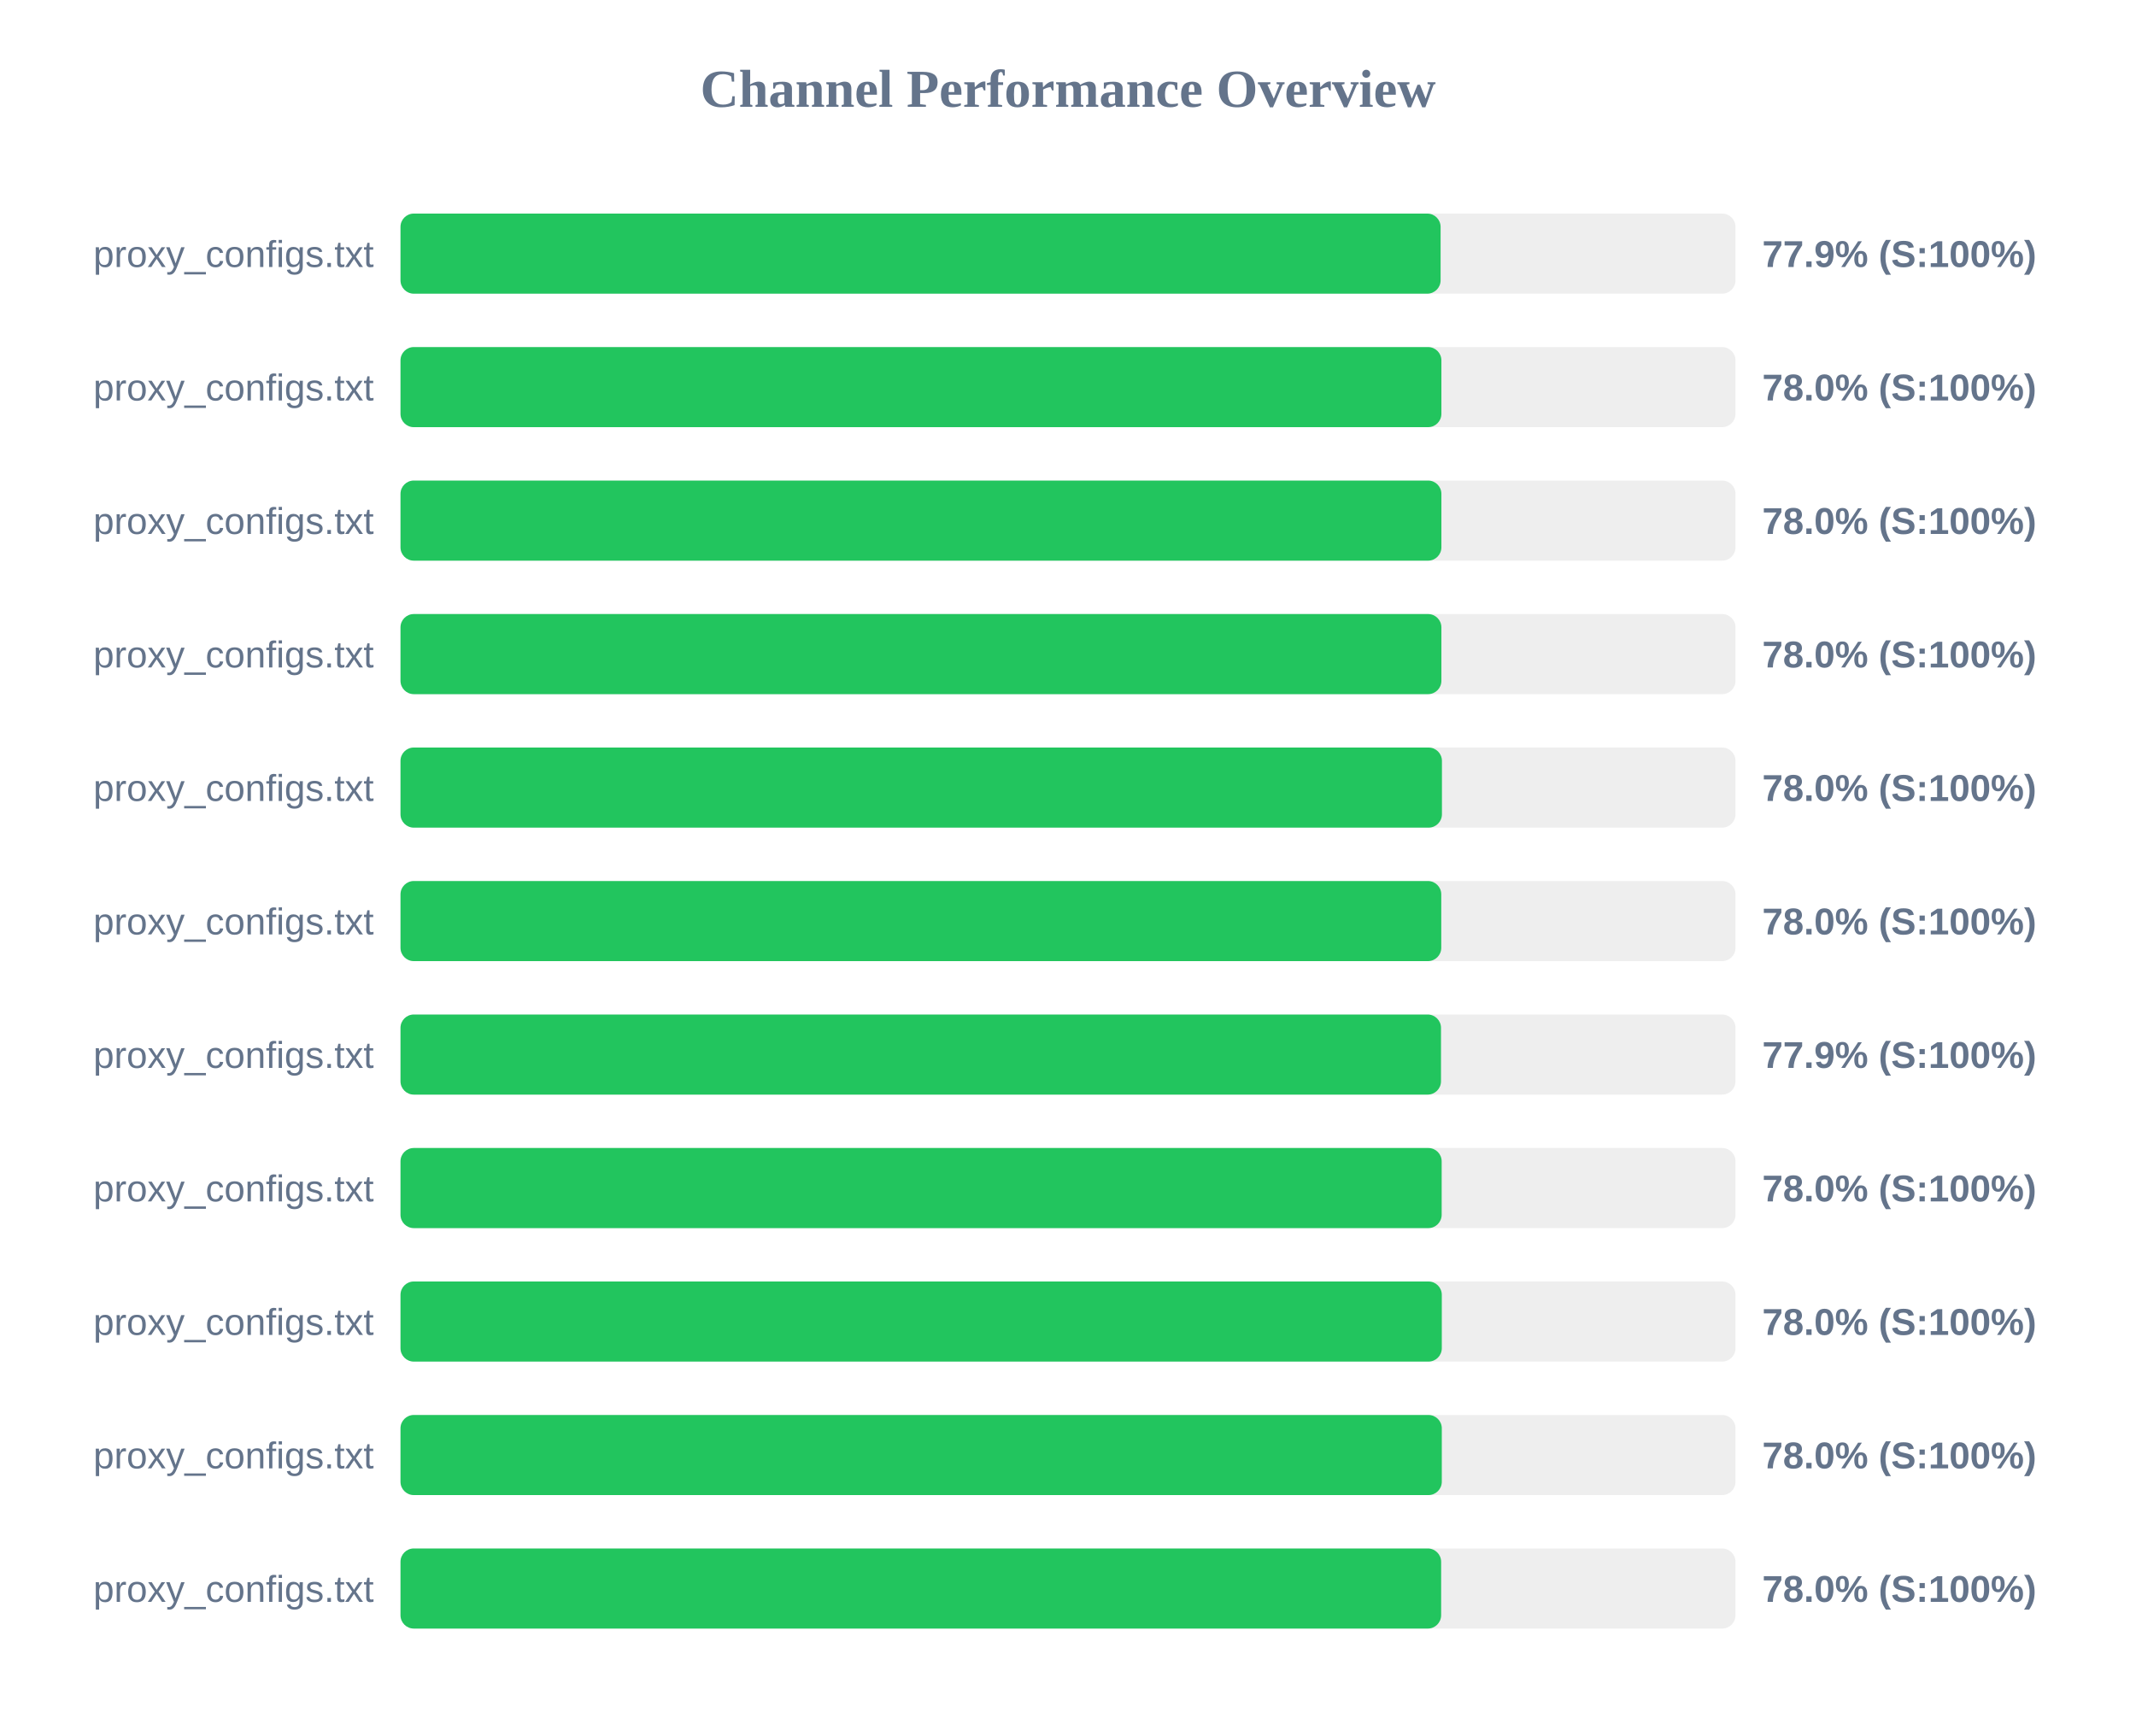
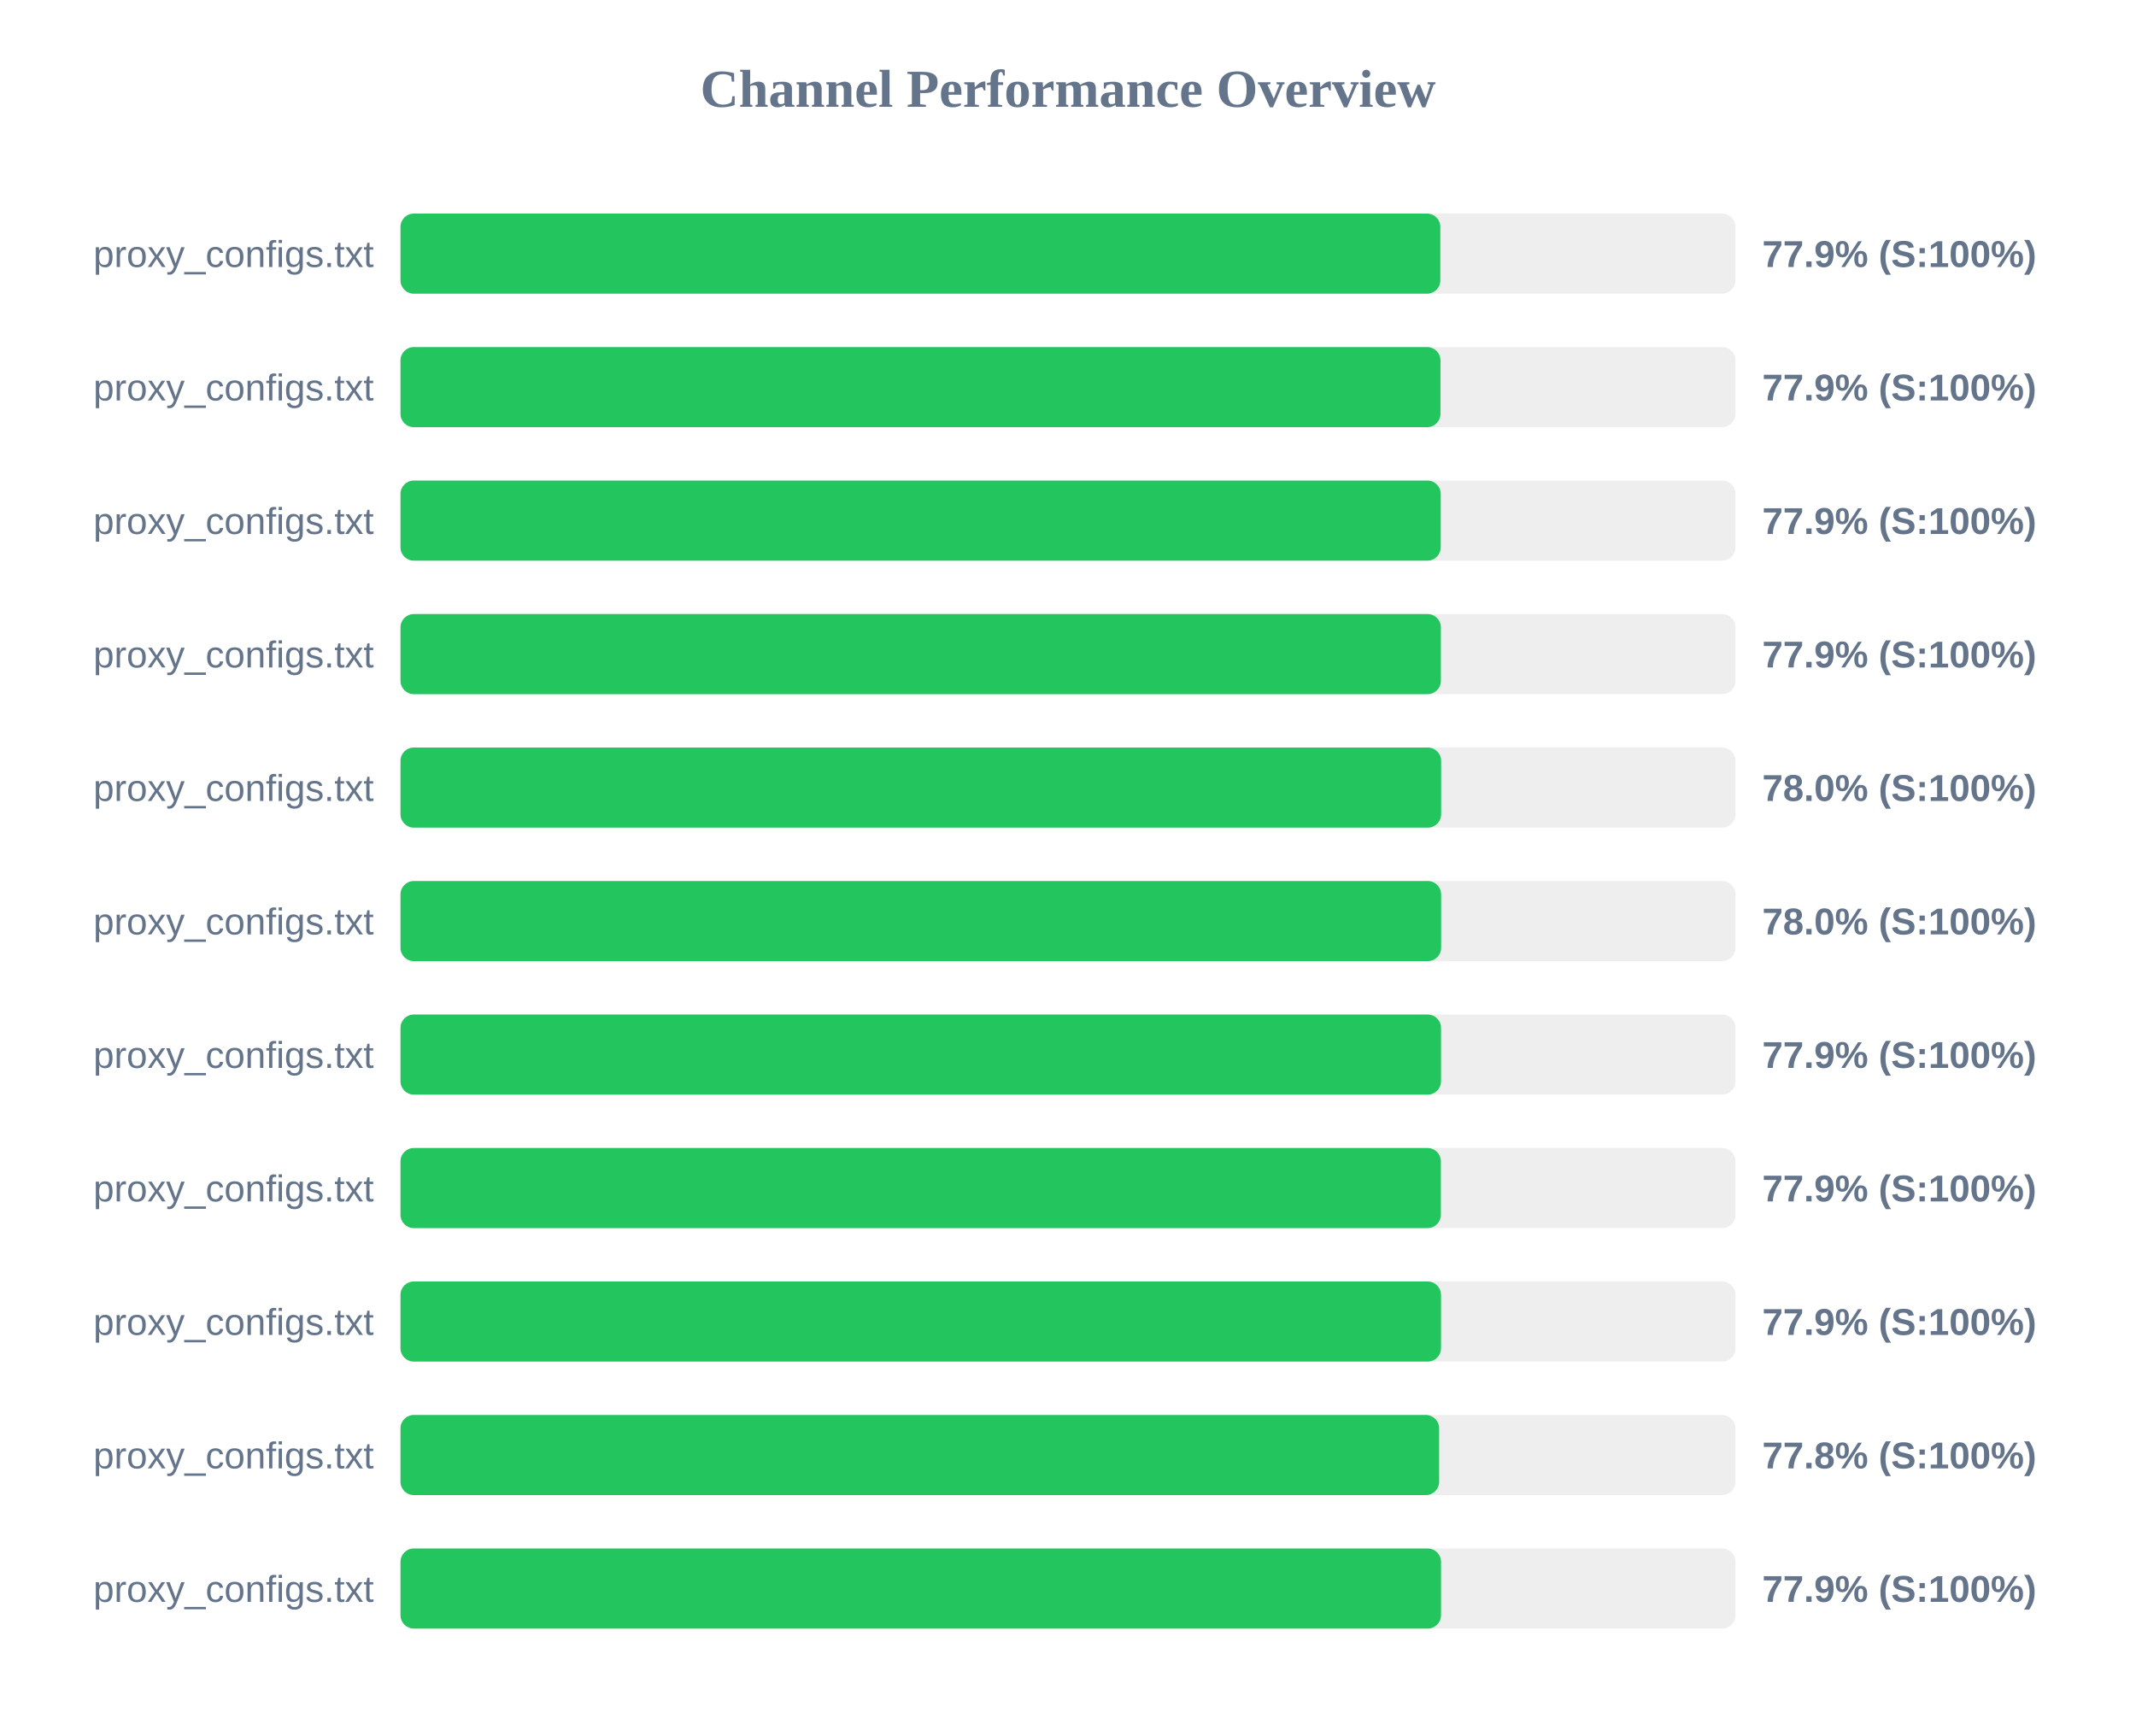
<svg xmlns="http://www.w3.org/2000/svg" width="800" height="650" version="1.1">
  <style>
        .row { font: 14px Arial; fill: #64748b; }
        .score { font: bold 14px Arial; fill: #64748b; }
    </style>
  <text x="400" y="40" text-anchor="middle" font-size="20px" font-weight="bold" fill="#64748b">Channel Performance Overview</text>
  <rect x="150" y="80" width="500" height="30" fill="#eee" rx="5" />
-   <rect x="150" y="80" width="389.55" height="30" fill="#22c55e" rx="5" />
+   <rect x="150" y="80" width="389.45" height="30" fill="#22c55e" rx="5" />
  <text x="140" y="100" text-anchor="end" class="row">proxy_configs.txt</text>
  <text x="660" y="100" text-anchor="start" class="score">77.9% (S:100%)</text>
  <rect x="150" y="130" width="500" height="30" fill="#eee" rx="5" />
-   <rect x="150" y="130" width="389.85" height="30" fill="#22c55e" rx="5" />
+   <rect x="150" y="130" width="389.5" height="30" fill="#22c55e" rx="5" />
  <text x="140" y="150" text-anchor="end" class="row">proxy_configs.txt</text>
-   <text x="660" y="150" text-anchor="start" class="score">78.0% (S:100%)</text>
+   <text x="660" y="150" text-anchor="start" class="score">77.9% (S:100%)</text>
  <rect x="150" y="180" width="500" height="30" fill="#eee" rx="5" />
-   <rect x="150" y="180" width="389.85" height="30" fill="#22c55e" rx="5" />
+   <rect x="150" y="180" width="389.6" height="30" fill="#22c55e" rx="5" />
  <text x="140" y="200" text-anchor="end" class="row">proxy_configs.txt</text>
-   <text x="660" y="200" text-anchor="start" class="score">78.0% (S:100%)</text>
+   <text x="660" y="200" text-anchor="start" class="score">77.9% (S:100%)</text>
  <rect x="150" y="230" width="500" height="30" fill="#eee" rx="5" />
-   <rect x="150" y="230" width="389.85" height="30" fill="#22c55e" rx="5" />
+   <rect x="150" y="230" width="389.65" height="30" fill="#22c55e" rx="5" />
  <text x="140" y="250" text-anchor="end" class="row">proxy_configs.txt</text>
-   <text x="660" y="250" text-anchor="start" class="score">78.0% (S:100%)</text>
+   <text x="660" y="250" text-anchor="start" class="score">77.9% (S:100%)</text>
  <rect x="150" y="280" width="500" height="30" fill="#eee" rx="5" />
-   <rect x="150" y="280" width="390.05" height="30" fill="#22c55e" rx="5" />
+   <rect x="150" y="280" width="389.75" height="30" fill="#22c55e" rx="5" />
  <text x="140" y="300" text-anchor="end" class="row">proxy_configs.txt</text>
  <text x="660" y="300" text-anchor="start" class="score">78.0% (S:100%)</text>
  <rect x="150" y="330" width="500" height="30" fill="#eee" rx="5" />
-   <rect x="150" y="330" width="389.8" height="30" fill="#22c55e" rx="5" />
+   <rect x="150" y="330" width="389.75" height="30" fill="#22c55e" rx="5" />
  <text x="140" y="350" text-anchor="end" class="row">proxy_configs.txt</text>
  <text x="660" y="350" text-anchor="start" class="score">78.0% (S:100%)</text>
  <rect x="150" y="380" width="500" height="30" fill="#eee" rx="5" />
  <rect x="150" y="380" width="389.7" height="30" fill="#22c55e" rx="5" />
  <text x="140" y="400" text-anchor="end" class="row">proxy_configs.txt</text>
  <text x="660" y="400" text-anchor="start" class="score">77.9% (S:100%)</text>
  <rect x="150" y="430" width="500" height="30" fill="#eee" rx="5" />
-   <rect x="150" y="430" width="389.95" height="30" fill="#22c55e" rx="5" />
+   <rect x="150" y="430" width="389.65" height="30" fill="#22c55e" rx="5" />
  <text x="140" y="450" text-anchor="end" class="row">proxy_configs.txt</text>
-   <text x="660" y="450" text-anchor="start" class="score">78.0% (S:100%)</text>
+   <text x="660" y="450" text-anchor="start" class="score">77.9% (S:100%)</text>
  <rect x="150" y="480" width="500" height="30" fill="#eee" rx="5" />
-   <rect x="150" y="480" width="390.0" height="30" fill="#22c55e" rx="5" />
+   <rect x="150" y="480" width="389.7" height="30" fill="#22c55e" rx="5" />
  <text x="140" y="500" text-anchor="end" class="row">proxy_configs.txt</text>
-   <text x="660" y="500" text-anchor="start" class="score">78.0% (S:100%)</text>
+   <text x="660" y="500" text-anchor="start" class="score">77.9% (S:100%)</text>
  <rect x="150" y="530" width="500" height="30" fill="#eee" rx="5" />
-   <rect x="150" y="530" width="390.0" height="30" fill="#22c55e" rx="5" />
+   <rect x="150" y="530" width="389.0" height="30" fill="#22c55e" rx="5" />
  <text x="140" y="550" text-anchor="end" class="row">proxy_configs.txt</text>
-   <text x="660" y="550" text-anchor="start" class="score">78.0% (S:100%)</text>
+   <text x="660" y="550" text-anchor="start" class="score">77.8% (S:100%)</text>
  <rect x="150" y="580" width="500" height="30" fill="#eee" rx="5" />
-   <rect x="150" y="580" width="389.75" height="30" fill="#22c55e" rx="5" />
+   <rect x="150" y="580" width="389.7" height="30" fill="#22c55e" rx="5" />
  <text x="140" y="600" text-anchor="end" class="row">proxy_configs.txt</text>
-   <text x="660" y="600" text-anchor="start" class="score">78.0% (S:100%)</text>
+   <text x="660" y="600" text-anchor="start" class="score">77.9% (S:100%)</text>
</svg>
